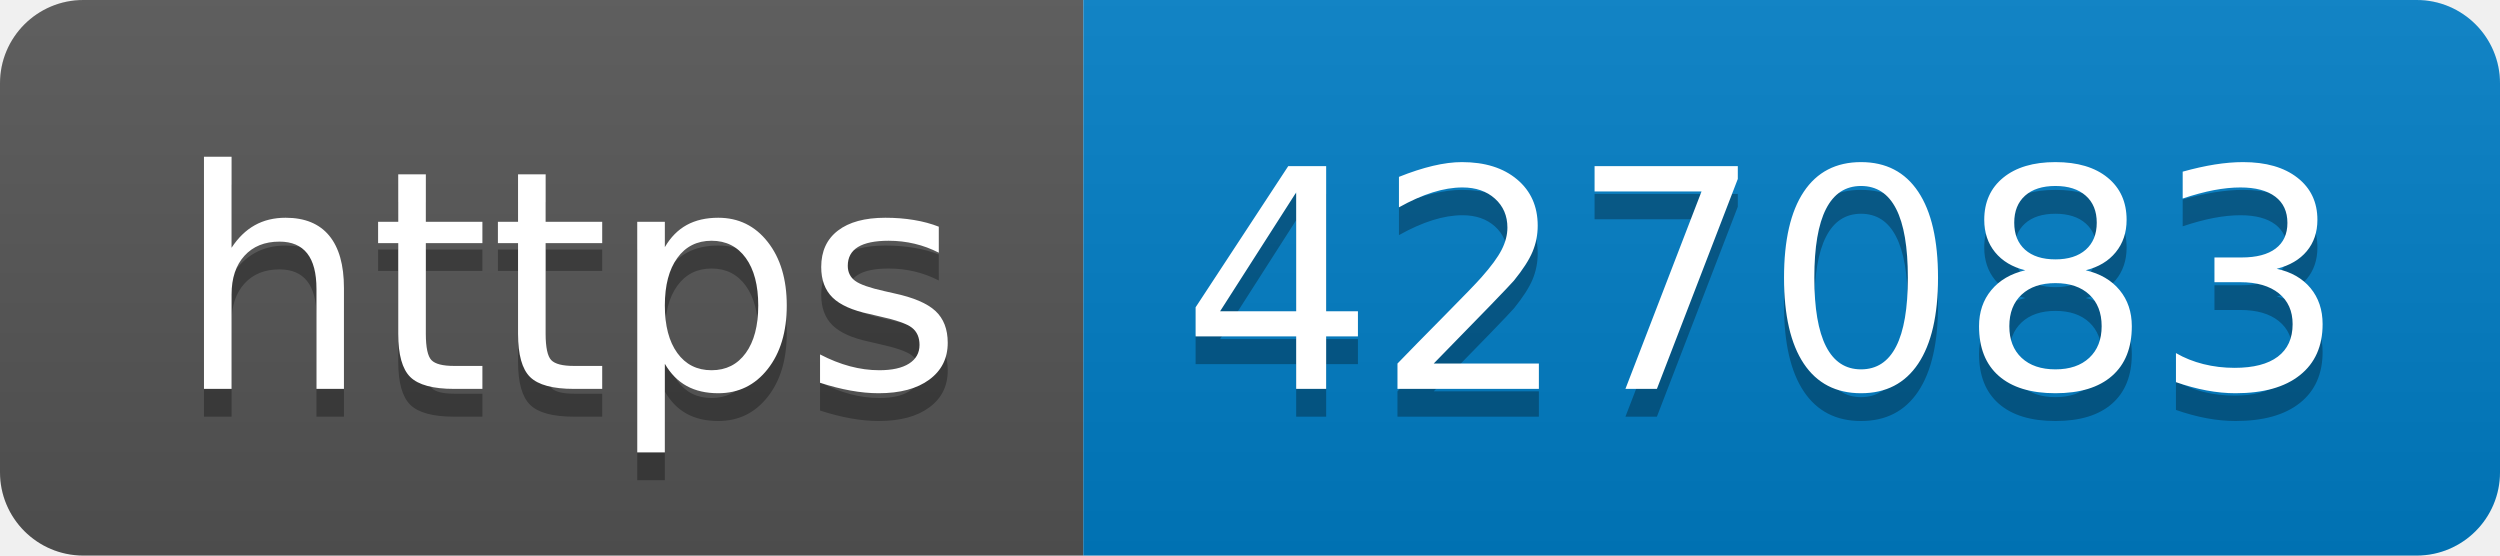
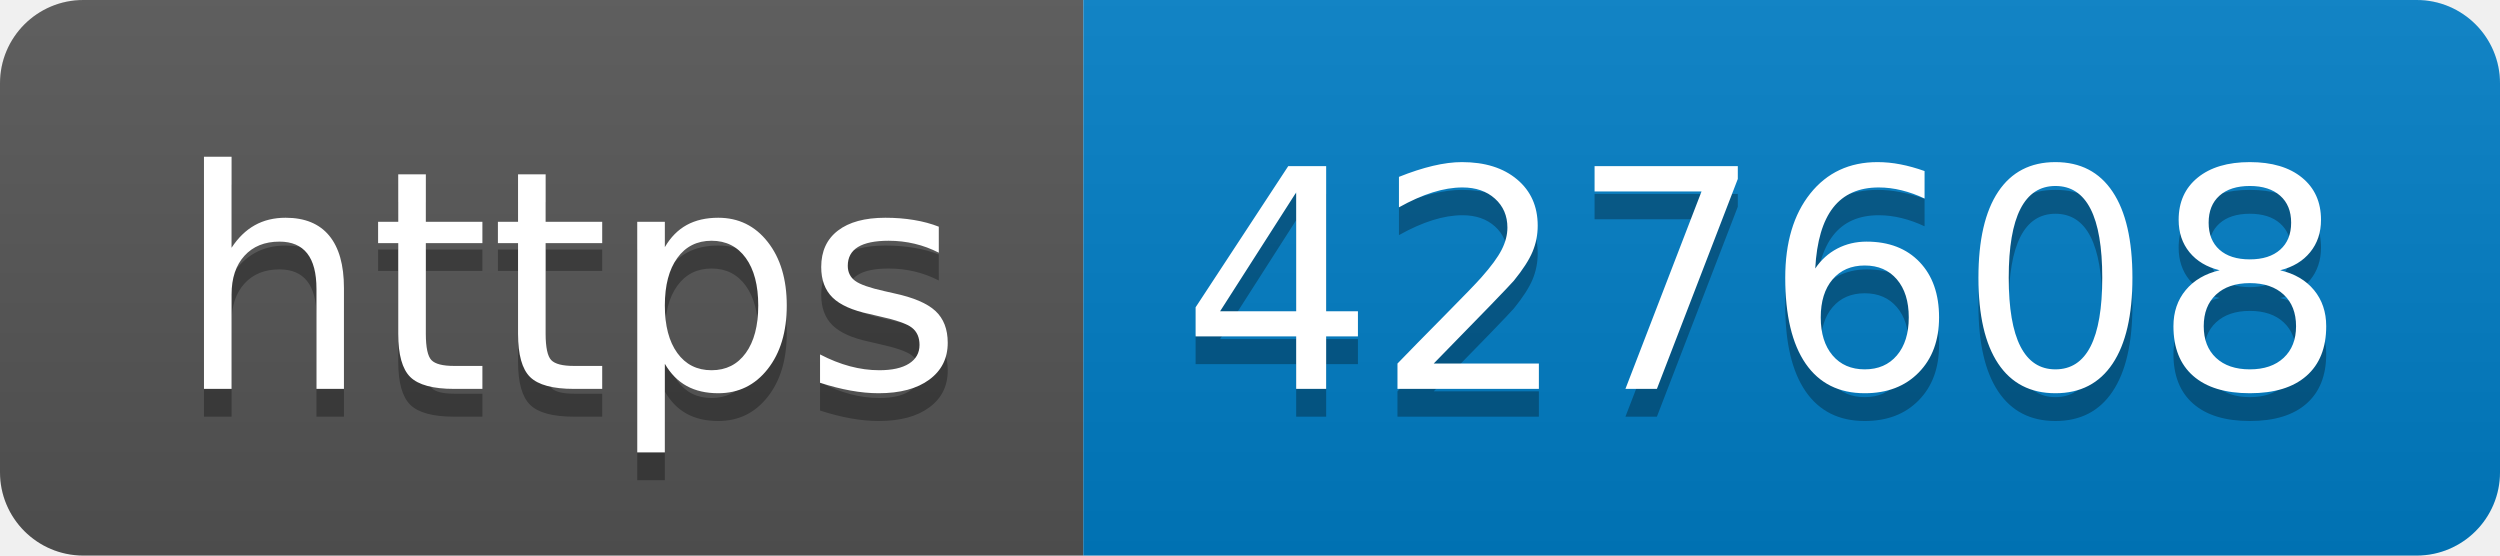
- <svg xmlns="http://www.w3.org/2000/svg" width="90" height="20" role="img" aria-label="https: 427083">
+ <svg xmlns="http://www.w3.org/2000/svg" width="90" height="20" role="img" aria-label="https: 427608">
  <linearGradient id="s" x2="0" y2="100%">
    <stop offset="0" stop-color="#bbb" stop-opacity=".1" />
    <stop offset="1" stop-opacity=".1" />
  </linearGradient>
  <clipPath id="r">
    <rect width="90" height="20" rx="3" fill="#fff" />
  </clipPath>
  <g clip-path="url(#r)">
    <rect width="39" height="20" fill="#555" />
    <rect x="39" width="51" height="20" fill="#007ec6" />
    <rect width="90" height="20" fill="url(#s)" />
  </g>
  <g fill="#fff" text-anchor="middle" font-family="Verdana,Geneva,DejaVu Sans,sans-serif" text-rendering="geometricPrecision" font-size="110">
    <text aria-hidden="true" x="205" y="150" fill="#010101" fill-opacity=".3" transform="scale(.1)" textLength="290">https</text>
    <text x="205" y="140" transform="scale(.1)" fill="#fff" textLength="290">https</text>
-     <text aria-hidden="true" x="635" y="150" fill="#010101" fill-opacity=".3" transform="scale(.1)" textLength="410">427083</text>
-     <text x="635" y="140" transform="scale(.1)" fill="#fff" textLength="410">427083</text>
+     <text aria-hidden="true" x="635" y="150" fill="#010101" fill-opacity=".3" transform="scale(.1)" textLength="410">427608</text>
+     <text x="635" y="140" transform="scale(.1)" fill="#fff" textLength="410">427608</text>
  </g>
</svg>
